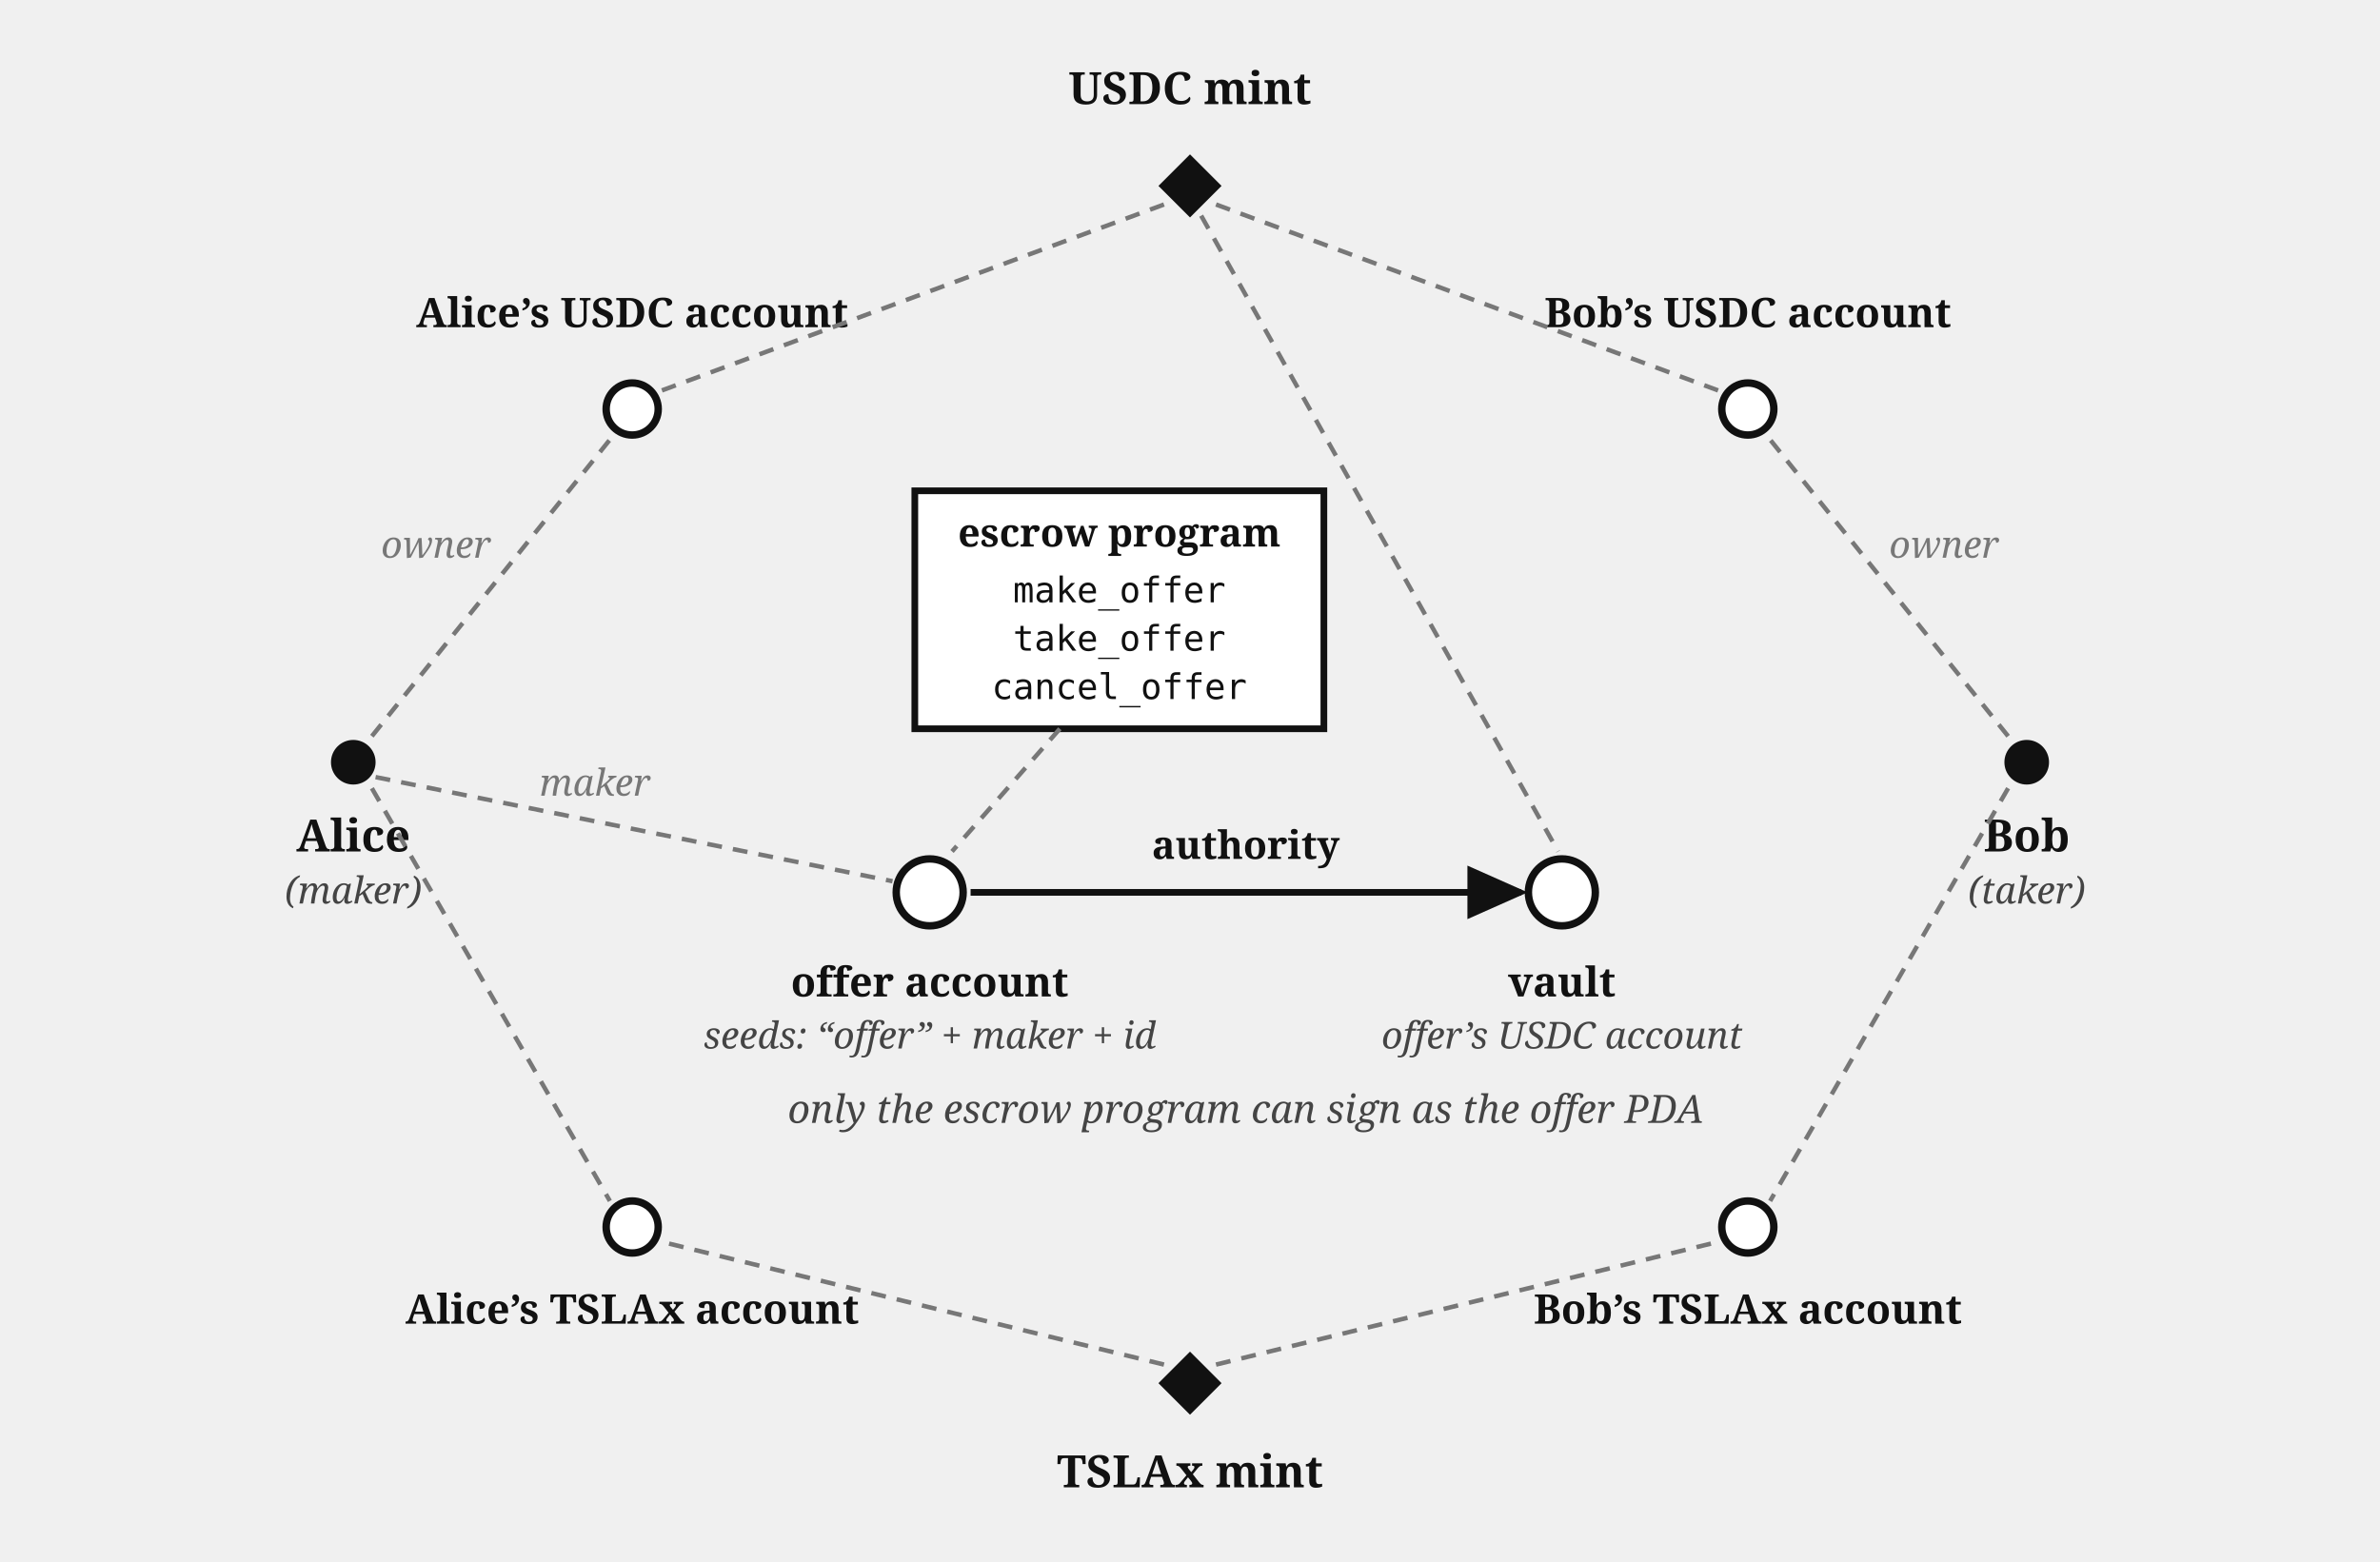
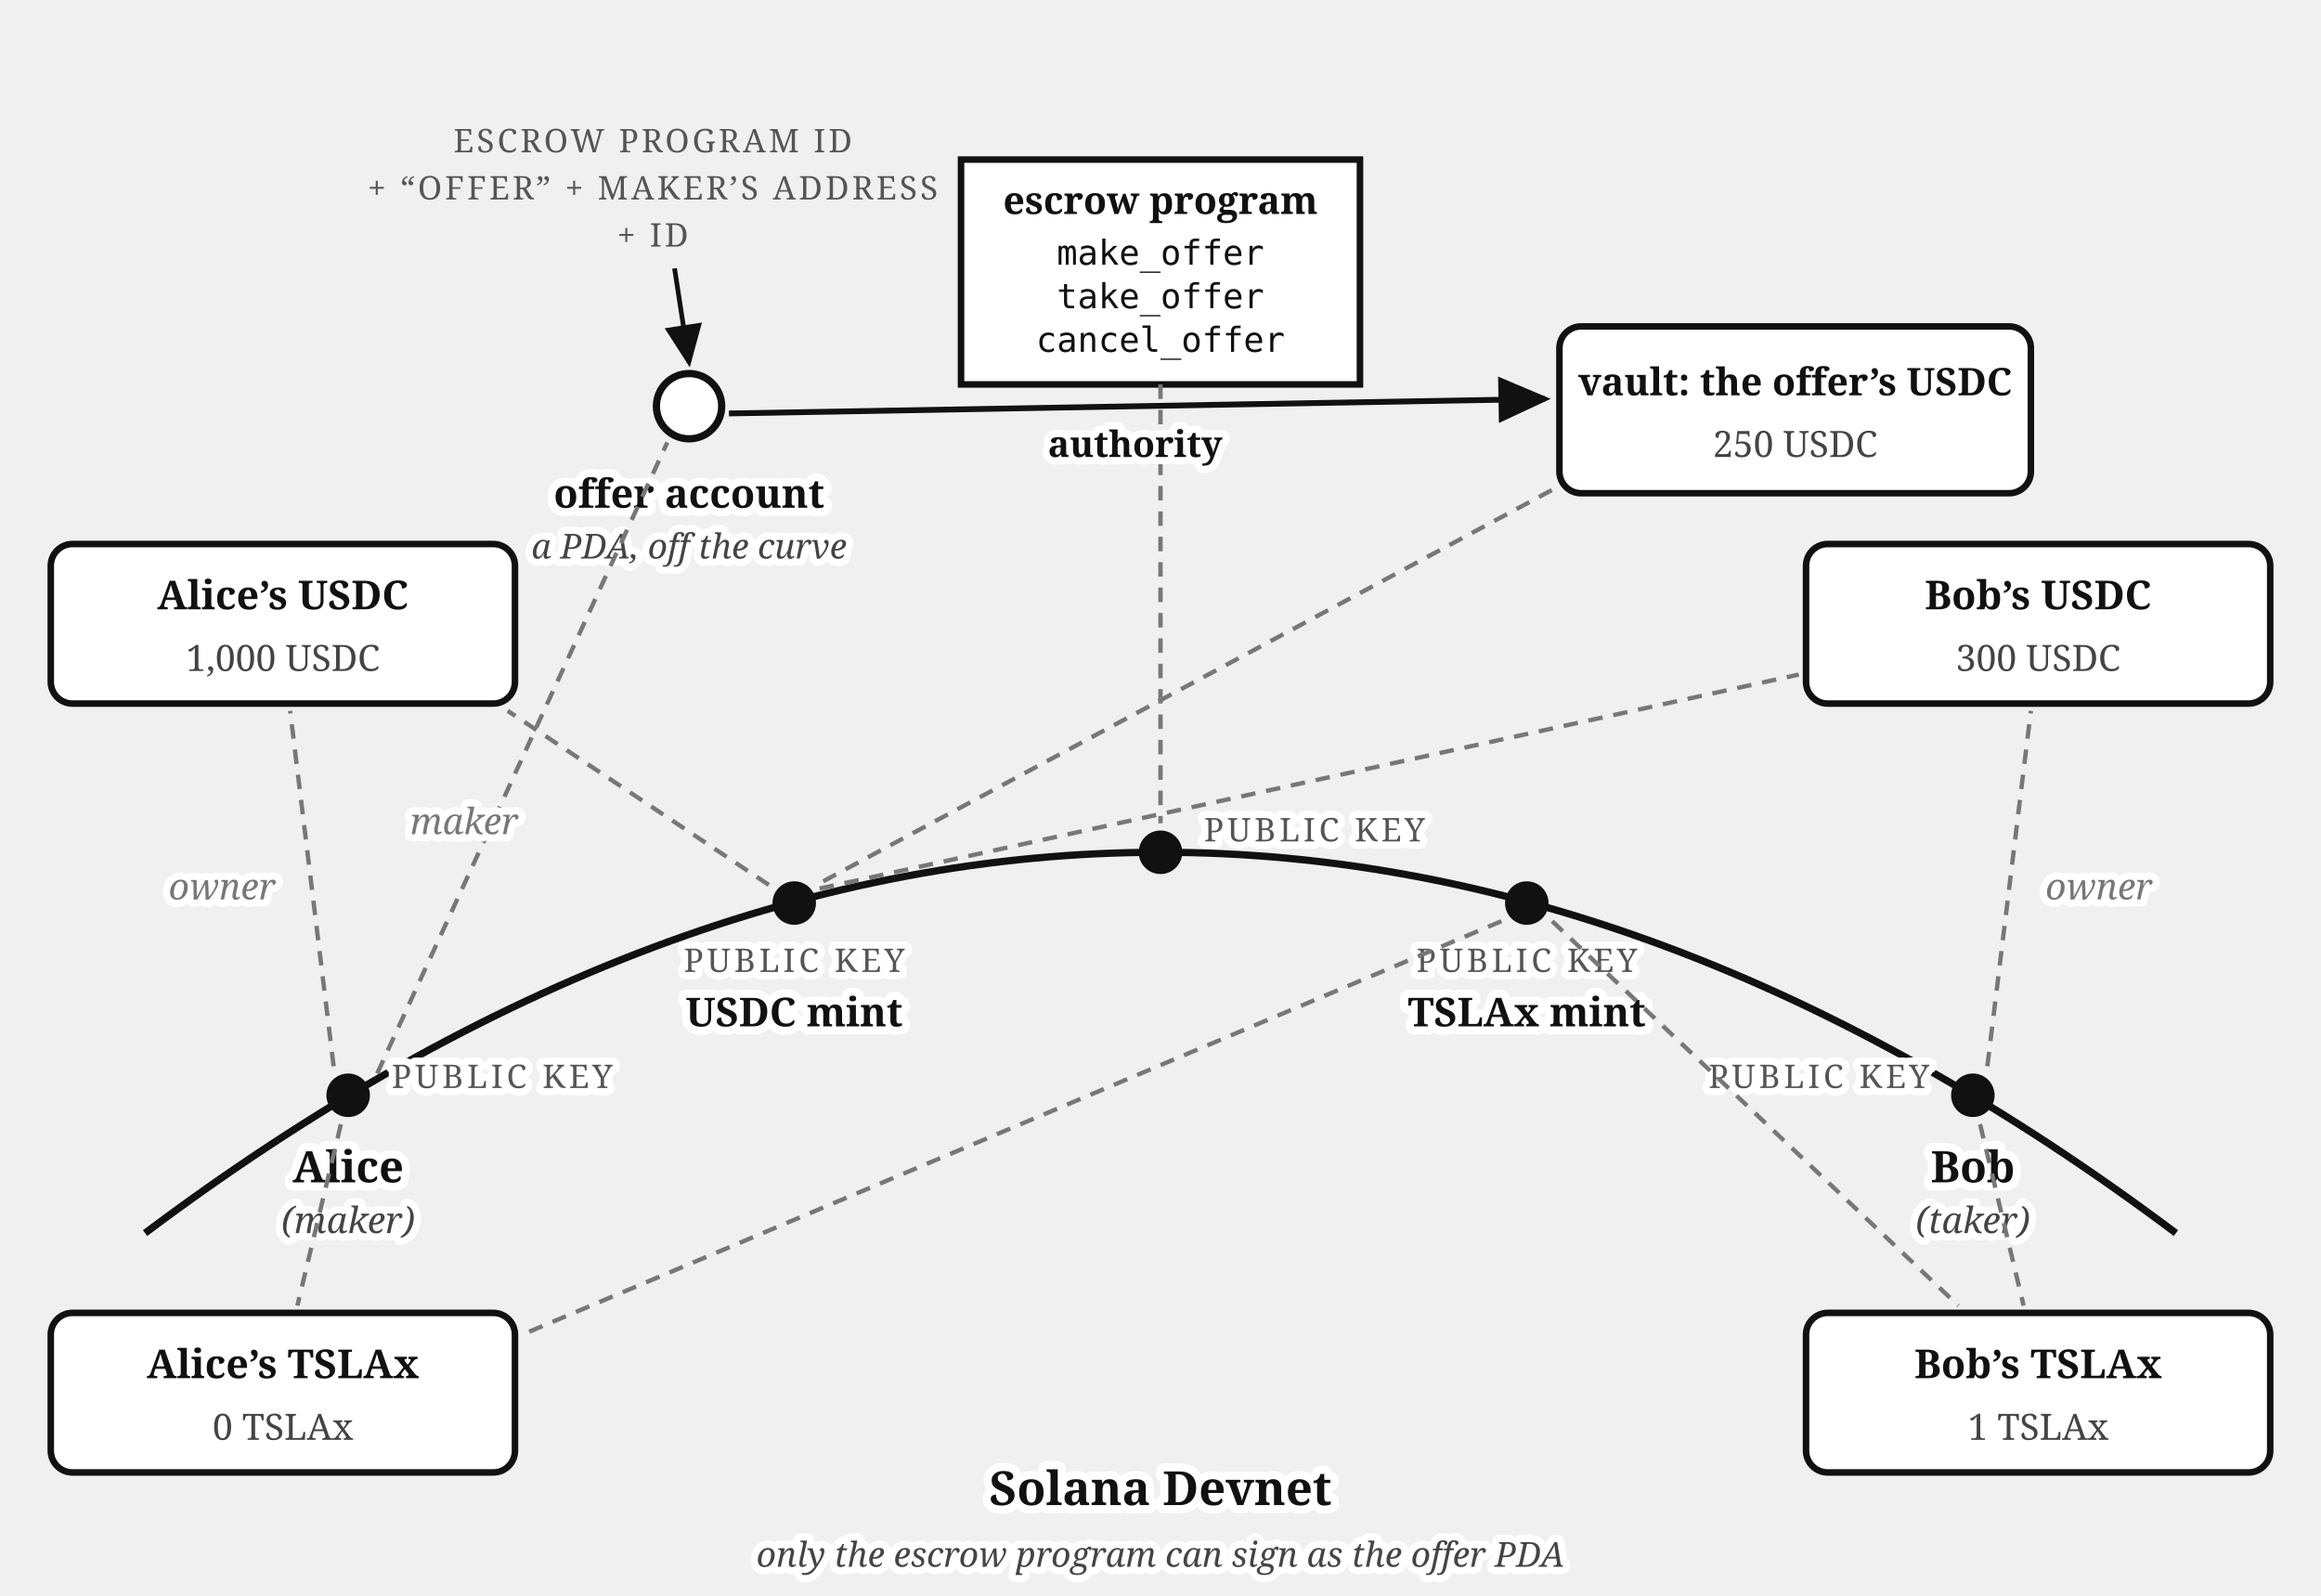
- <svg xmlns="http://www.w3.org/2000/svg" viewBox="0 0 640 420" font-family="Georgia, serif" fill="#111">
+ <svg xmlns="http://www.w3.org/2000/svg" viewBox="0 0 640 440" font-family="Georgia, serif" fill="#111">
  <defs>
    <marker id="escrow-account-map-arr" markerWidth="9" markerHeight="8" refX="8" refY="4" orient="auto">
      <path d="M0,0 L9,4 L0,8 z" fill="#111" />
    </marker>
  </defs>
-   <rect x="314" y="44" width="12" height="12" fill="#111" transform="rotate(45 320 50)" />
-   <text x="320" y="28" font-size="12" font-weight="bold" text-anchor="middle">USDC mint</text>
-   <rect x="314" y="366" width="12" height="12" fill="#111" transform="rotate(45 320 372)" />
-   <text x="320" y="400" font-size="12" font-weight="bold" text-anchor="middle">TSLAx mint</text>
-   <circle cx="170" cy="110" r="7" fill="#fff" stroke="#111" stroke-width="2" />
-   <text x="170" y="88" font-size="11" font-weight="bold" text-anchor="middle">Alice’s USDC account</text>
-   <circle cx="470" cy="110" r="7" fill="#fff" stroke="#111" stroke-width="2" />
-   <text x="470" y="88" font-size="11" font-weight="bold" text-anchor="middle">Bob’s USDC account</text>
-   <circle cx="170" cy="330" r="7" fill="#fff" stroke="#111" stroke-width="2" />
-   <text x="170" y="356" font-size="11" font-weight="bold" text-anchor="middle">Alice’s TSLAx account</text>
-   <circle cx="470" cy="330" r="7" fill="#fff" stroke="#111" stroke-width="2" />
-   <text x="470" y="356" font-size="11" font-weight="bold" text-anchor="middle">Bob’s TSLAx account</text>
-   <circle cx="95" cy="205" r="6" fill="#111" />
-   <text x="95" y="229" font-size="12" font-weight="bold" text-anchor="middle">Alice</text>
-   <text x="95" y="243" font-size="10" font-style="italic" fill="#444" text-anchor="middle">(maker)</text>
-   <circle cx="545" cy="205" r="6" fill="#111" />
-   <text x="545" y="229" font-size="12" font-weight="bold" text-anchor="middle">Bob</text>
-   <text x="545" y="243" font-size="10" font-style="italic" fill="#444" text-anchor="middle">(taker)</text>
-   <circle cx="250" cy="240" r="9" fill="#fff" stroke="#111" stroke-width="2" />
-   <text x="250" y="268" font-size="11" font-weight="bold" text-anchor="middle">offer account</text>
-   <text x="250" y="282" font-size="10" font-style="italic" fill="#444" text-anchor="middle">seeds: “offer” + maker + id</text>
-   <circle cx="420" cy="240" r="9" fill="#fff" stroke="#111" stroke-width="2" />
-   <text x="420" y="268" font-size="11" font-weight="bold" text-anchor="middle">vault</text>
-   <text x="420" y="282" font-size="10" font-style="italic" fill="#444" text-anchor="middle">offer’s USDC account</text>
-   <path d="M 261,240 L 409,240" fill="none" stroke="#111" stroke-width="1.8" marker-end="url(#escrow-account-map-arr)" />
-   <text x="335" y="231" font-size="10.5" font-weight="bold" text-anchor="middle">authority</text>
-   <rect x="246" y="132" width="110" height="64" fill="#fff" stroke="#111" stroke-width="1.8" />
-   <text x="301" y="147" font-size="10.5" font-weight="bold" text-anchor="middle">escrow program</text>
-   <text x="301" y="162" font-size="9.5" text-anchor="middle" font-family="Menlo, monospace">make_offer</text>
-   <text x="301" y="175" font-size="9.5" text-anchor="middle" font-family="Menlo, monospace">take_offer</text>
-   <text x="301" y="188" font-size="9.5" text-anchor="middle" font-family="Menlo, monospace">cancel_offer</text>
-   <line x1="285" y1="196" x2="256" y2="229" stroke="#777" stroke-width="1.2" stroke-dasharray="4 3" />
-   <text x="335" y="302" font-size="10.5" font-style="italic" fill="#444" text-anchor="middle">only the escrow program can sign as the offer PDA</text>
-   <line x1="100" y1="198" x2="165" y2="117" stroke="#777" stroke-width="1.2" stroke-dasharray="4 3" />
-   <text x="132" y="150" font-size="10" font-style="italic" fill="#777" text-anchor="end">owner</text>
-   <line x1="100" y1="212" x2="164" y2="323" stroke="#777" stroke-width="1.2" stroke-dasharray="4 3" />
-   <line x1="540" y1="198" x2="475" y2="117" stroke="#777" stroke-width="1.2" stroke-dasharray="4 3" />
-   <text x="508" y="150" font-size="10" font-style="italic" fill="#777">owner</text>
-   <line x1="540" y1="212" x2="476" y2="323" stroke="#777" stroke-width="1.2" stroke-dasharray="4 3" />
-   <line x1="313" y1="55" x2="178" y2="105" stroke="#777" stroke-width="1.2" stroke-dasharray="4 3" />
-   <line x1="327" y1="55" x2="462" y2="105" stroke="#777" stroke-width="1.2" stroke-dasharray="4 3" />
-   <line x1="323" y1="58" x2="419" y2="229" stroke="#777" stroke-width="1.2" stroke-dasharray="4 3" />
-   <line x1="313" y1="367" x2="178" y2="334" stroke="#777" stroke-width="1.2" stroke-dasharray="4 3" />
-   <line x1="327" y1="367" x2="462" y2="334" stroke="#777" stroke-width="1.2" stroke-dasharray="4 3" />
-   <line x1="101" y1="209" x2="240" y2="237" stroke="#777" stroke-width="1.2" stroke-dasharray="4 3" />
-   <text x="160" y="214" font-size="10" font-style="italic" fill="#777" text-anchor="middle">maker</text>
+   <path d="M 40,340 Q 320,130 600,340" fill="none" stroke="#111" stroke-width="2" />
+   <text stroke="#fff" stroke-width="4.5" paint-order="stroke" stroke-linejoin="round" x="320" y="415" font-size="13" font-weight="bold" text-anchor="middle">Solana Devnet</text>
+   <text stroke="#fff" stroke-width="4" paint-order="stroke" stroke-linejoin="round" x="320" y="432" font-size="9.5" font-style="italic" fill="#444" text-anchor="middle">only the escrow program can sign as the offer PDA</text>
+   <circle cx="96" cy="302" r="6" fill="#111" />
+   <text stroke="#fff" stroke-width="4" paint-order="stroke" stroke-linejoin="round" x="108" y="300" font-size="9" letter-spacing="1" fill="#555">PUBLIC KEY</text>
+   <text stroke="#fff" stroke-width="4.5" paint-order="stroke" stroke-linejoin="round" x="96" y="326" font-size="12" font-weight="bold" text-anchor="middle">Alice</text>
+   <text stroke="#fff" stroke-width="4" paint-order="stroke" stroke-linejoin="round" x="96" y="340" font-size="10" font-style="italic" fill="#444" text-anchor="middle">(maker)</text>
+   <circle cx="544" cy="302" r="6" fill="#111" />
+   <text stroke="#fff" stroke-width="4" paint-order="stroke" stroke-linejoin="round" x="532" y="300" font-size="9" letter-spacing="1" fill="#555" text-anchor="end">PUBLIC KEY</text>
+   <text stroke="#fff" stroke-width="4.5" paint-order="stroke" stroke-linejoin="round" x="544" y="326" font-size="12" font-weight="bold" text-anchor="middle">Bob</text>
+   <text stroke="#fff" stroke-width="4" paint-order="stroke" stroke-linejoin="round" x="544" y="340" font-size="10" font-style="italic" fill="#444" text-anchor="middle">(taker)</text>
+   <circle cx="219" cy="249" r="6" fill="#111" />
+   <text stroke="#fff" stroke-width="4" paint-order="stroke" stroke-linejoin="round" x="219" y="268" font-size="9" letter-spacing="1" fill="#555" text-anchor="middle">PUBLIC KEY</text>
+   <text stroke="#fff" stroke-width="4.5" paint-order="stroke" stroke-linejoin="round" x="219" y="283" font-size="11" font-weight="bold" text-anchor="middle">USDC mint</text>
+   <circle cx="421" cy="249" r="6" fill="#111" />
+   <text stroke="#fff" stroke-width="4" paint-order="stroke" stroke-linejoin="round" x="421" y="268" font-size="9" letter-spacing="1" fill="#555" text-anchor="middle">PUBLIC KEY</text>
+   <text stroke="#fff" stroke-width="4.5" paint-order="stroke" stroke-linejoin="round" x="421" y="283" font-size="11" font-weight="bold" text-anchor="middle">TSLAx mint</text>
+   <circle cx="320" cy="235" r="6" fill="#111" />
+   <text stroke="#fff" stroke-width="4" paint-order="stroke" stroke-linejoin="round" x="332" y="232" font-size="9" letter-spacing="1" fill="#555">PUBLIC KEY</text>
+   <rect x="265" y="44" width="110" height="62" fill="#fff" stroke="#111" stroke-width="1.8" />
+   <text x="320" y="59" font-size="10.5" font-weight="bold" text-anchor="middle">escrow program</text>
+   <text x="320" y="73" font-size="9.5" text-anchor="middle" font-family="Menlo, monospace">make_offer</text>
+   <text x="320" y="85" font-size="9.5" text-anchor="middle" font-family="Menlo, monospace">take_offer</text>
+   <text x="320" y="97" font-size="9.5" text-anchor="middle" font-family="Menlo, monospace">cancel_offer</text>
+   <line x1="320" y1="106" x2="320" y2="227" stroke="#777" stroke-width="1.2" stroke-dasharray="4 3" />
+   <text x="180" y="42" font-size="9" letter-spacing="0.8" fill="#555" text-anchor="middle">ESCROW PROGRAM ID</text>
+   <text x="180" y="55" font-size="9" letter-spacing="0.8" fill="#555" text-anchor="middle">+ “OFFER” + MAKER’S ADDRESS</text>
+   <text x="180" y="68" font-size="9" letter-spacing="0.8" fill="#555" text-anchor="middle">+ ID</text>
+   <path d="M 186,74 L 190,100" stroke="#111" stroke-width="1.3" marker-end="url(#escrow-account-map-arr)" />
+   <circle cx="190" cy="112" r="9" fill="#fff" stroke="#111" stroke-width="2" />
+   <text stroke="#fff" stroke-width="4.5" paint-order="stroke" stroke-linejoin="round" x="190" y="140" font-size="11" font-weight="bold" text-anchor="middle">offer account</text>
+   <text stroke="#fff" stroke-width="4" paint-order="stroke" stroke-linejoin="round" x="190" y="154" font-size="9.5" font-style="italic" fill="#444" text-anchor="middle">a PDA, off the curve</text>
+   <rect x="430" y="90" width="130" height="46" rx="6" fill="#fff" stroke="#111" stroke-width="1.8" />
+   <text x="495" y="109" font-size="10.5" font-weight="bold" text-anchor="middle">vault: the offer’s USDC</text>
+   <text x="495" y="126" font-size="10" fill="#444" text-anchor="middle">250 USDC</text>
+   <path d="M 201,114 L 426,110" fill="none" stroke="#111" stroke-width="1.6" marker-end="url(#escrow-account-map-arr)" />
+   <text stroke="#fff" stroke-width="4" paint-order="stroke" stroke-linejoin="round" x="313" y="126" font-size="10" font-weight="bold" text-anchor="middle">authority</text>
+   <rect x="14" y="150" width="128" height="44" rx="6" fill="#fff" stroke="#111" stroke-width="1.8" />
+   <text x="78" y="168" font-size="11" font-weight="bold" text-anchor="middle">Alice’s USDC</text>
+   <text x="78" y="185" font-size="10" fill="#444" text-anchor="middle">1,000 USDC</text>
+   <rect x="14" y="362" width="128" height="44" rx="6" fill="#fff" stroke="#111" stroke-width="1.8" />
+   <text x="78" y="380" font-size="11" font-weight="bold" text-anchor="middle">Alice’s TSLAx</text>
+   <text x="78" y="397" font-size="10" fill="#444" text-anchor="middle">0 TSLAx</text>
+   <rect x="498" y="150" width="128" height="44" rx="6" fill="#fff" stroke="#111" stroke-width="1.8" />
+   <text x="562" y="168" font-size="11" font-weight="bold" text-anchor="middle">Bob’s USDC</text>
+   <text x="562" y="185" font-size="10" fill="#444" text-anchor="middle">300 USDC</text>
+   <rect x="498" y="362" width="128" height="44" rx="6" fill="#fff" stroke="#111" stroke-width="1.8" />
+   <text x="562" y="380" font-size="11" font-weight="bold" text-anchor="middle">Bob’s TSLAx</text>
+   <text x="562" y="397" font-size="10" fill="#444" text-anchor="middle">1 TSLAx</text>
+   <line x1="92" y1="294" x2="80" y2="196" stroke="#777" stroke-width="1.2" stroke-dasharray="4 3" />
+   <text stroke="#fff" stroke-width="4" paint-order="stroke" stroke-linejoin="round" x="76" y="248" font-size="10" font-style="italic" fill="#777" text-anchor="end">owner</text>
+   <line x1="94" y1="310" x2="82" y2="360" stroke="#777" stroke-width="1.2" stroke-dasharray="4 3" />
+   <line x1="548" y1="294" x2="560" y2="196" stroke="#777" stroke-width="1.2" stroke-dasharray="4 3" />
+   <text stroke="#fff" stroke-width="4" paint-order="stroke" stroke-linejoin="round" x="564" y="248" font-size="10" font-style="italic" fill="#777">owner</text>
+   <line x1="546" y1="310" x2="558" y2="360" stroke="#777" stroke-width="1.2" stroke-dasharray="4 3" />
+   <line x1="212" y1="244" x2="140" y2="196" stroke="#777" stroke-width="1.2" stroke-dasharray="4 3" />
+   <line x1="226" y1="245" x2="496" y2="186" stroke="#777" stroke-width="1.2" stroke-dasharray="4 3" />
+   <line x1="227" y1="243" x2="430" y2="134" stroke="#777" stroke-width="1.2" stroke-dasharray="4 3" />
+   <line x1="414" y1="254" x2="144" y2="368" stroke="#777" stroke-width="1.2" stroke-dasharray="4 3" />
+   <line x1="428" y1="254" x2="540" y2="360" stroke="#777" stroke-width="1.2" stroke-dasharray="4 3" />
+   <line x1="104" y1="296" x2="184" y2="122" stroke="#777" stroke-width="1.2" stroke-dasharray="4 3" />
+   <text stroke="#fff" stroke-width="4" paint-order="stroke" stroke-linejoin="round" x="128" y="230" font-size="10" font-style="italic" fill="#777" text-anchor="middle">maker</text>
</svg>
